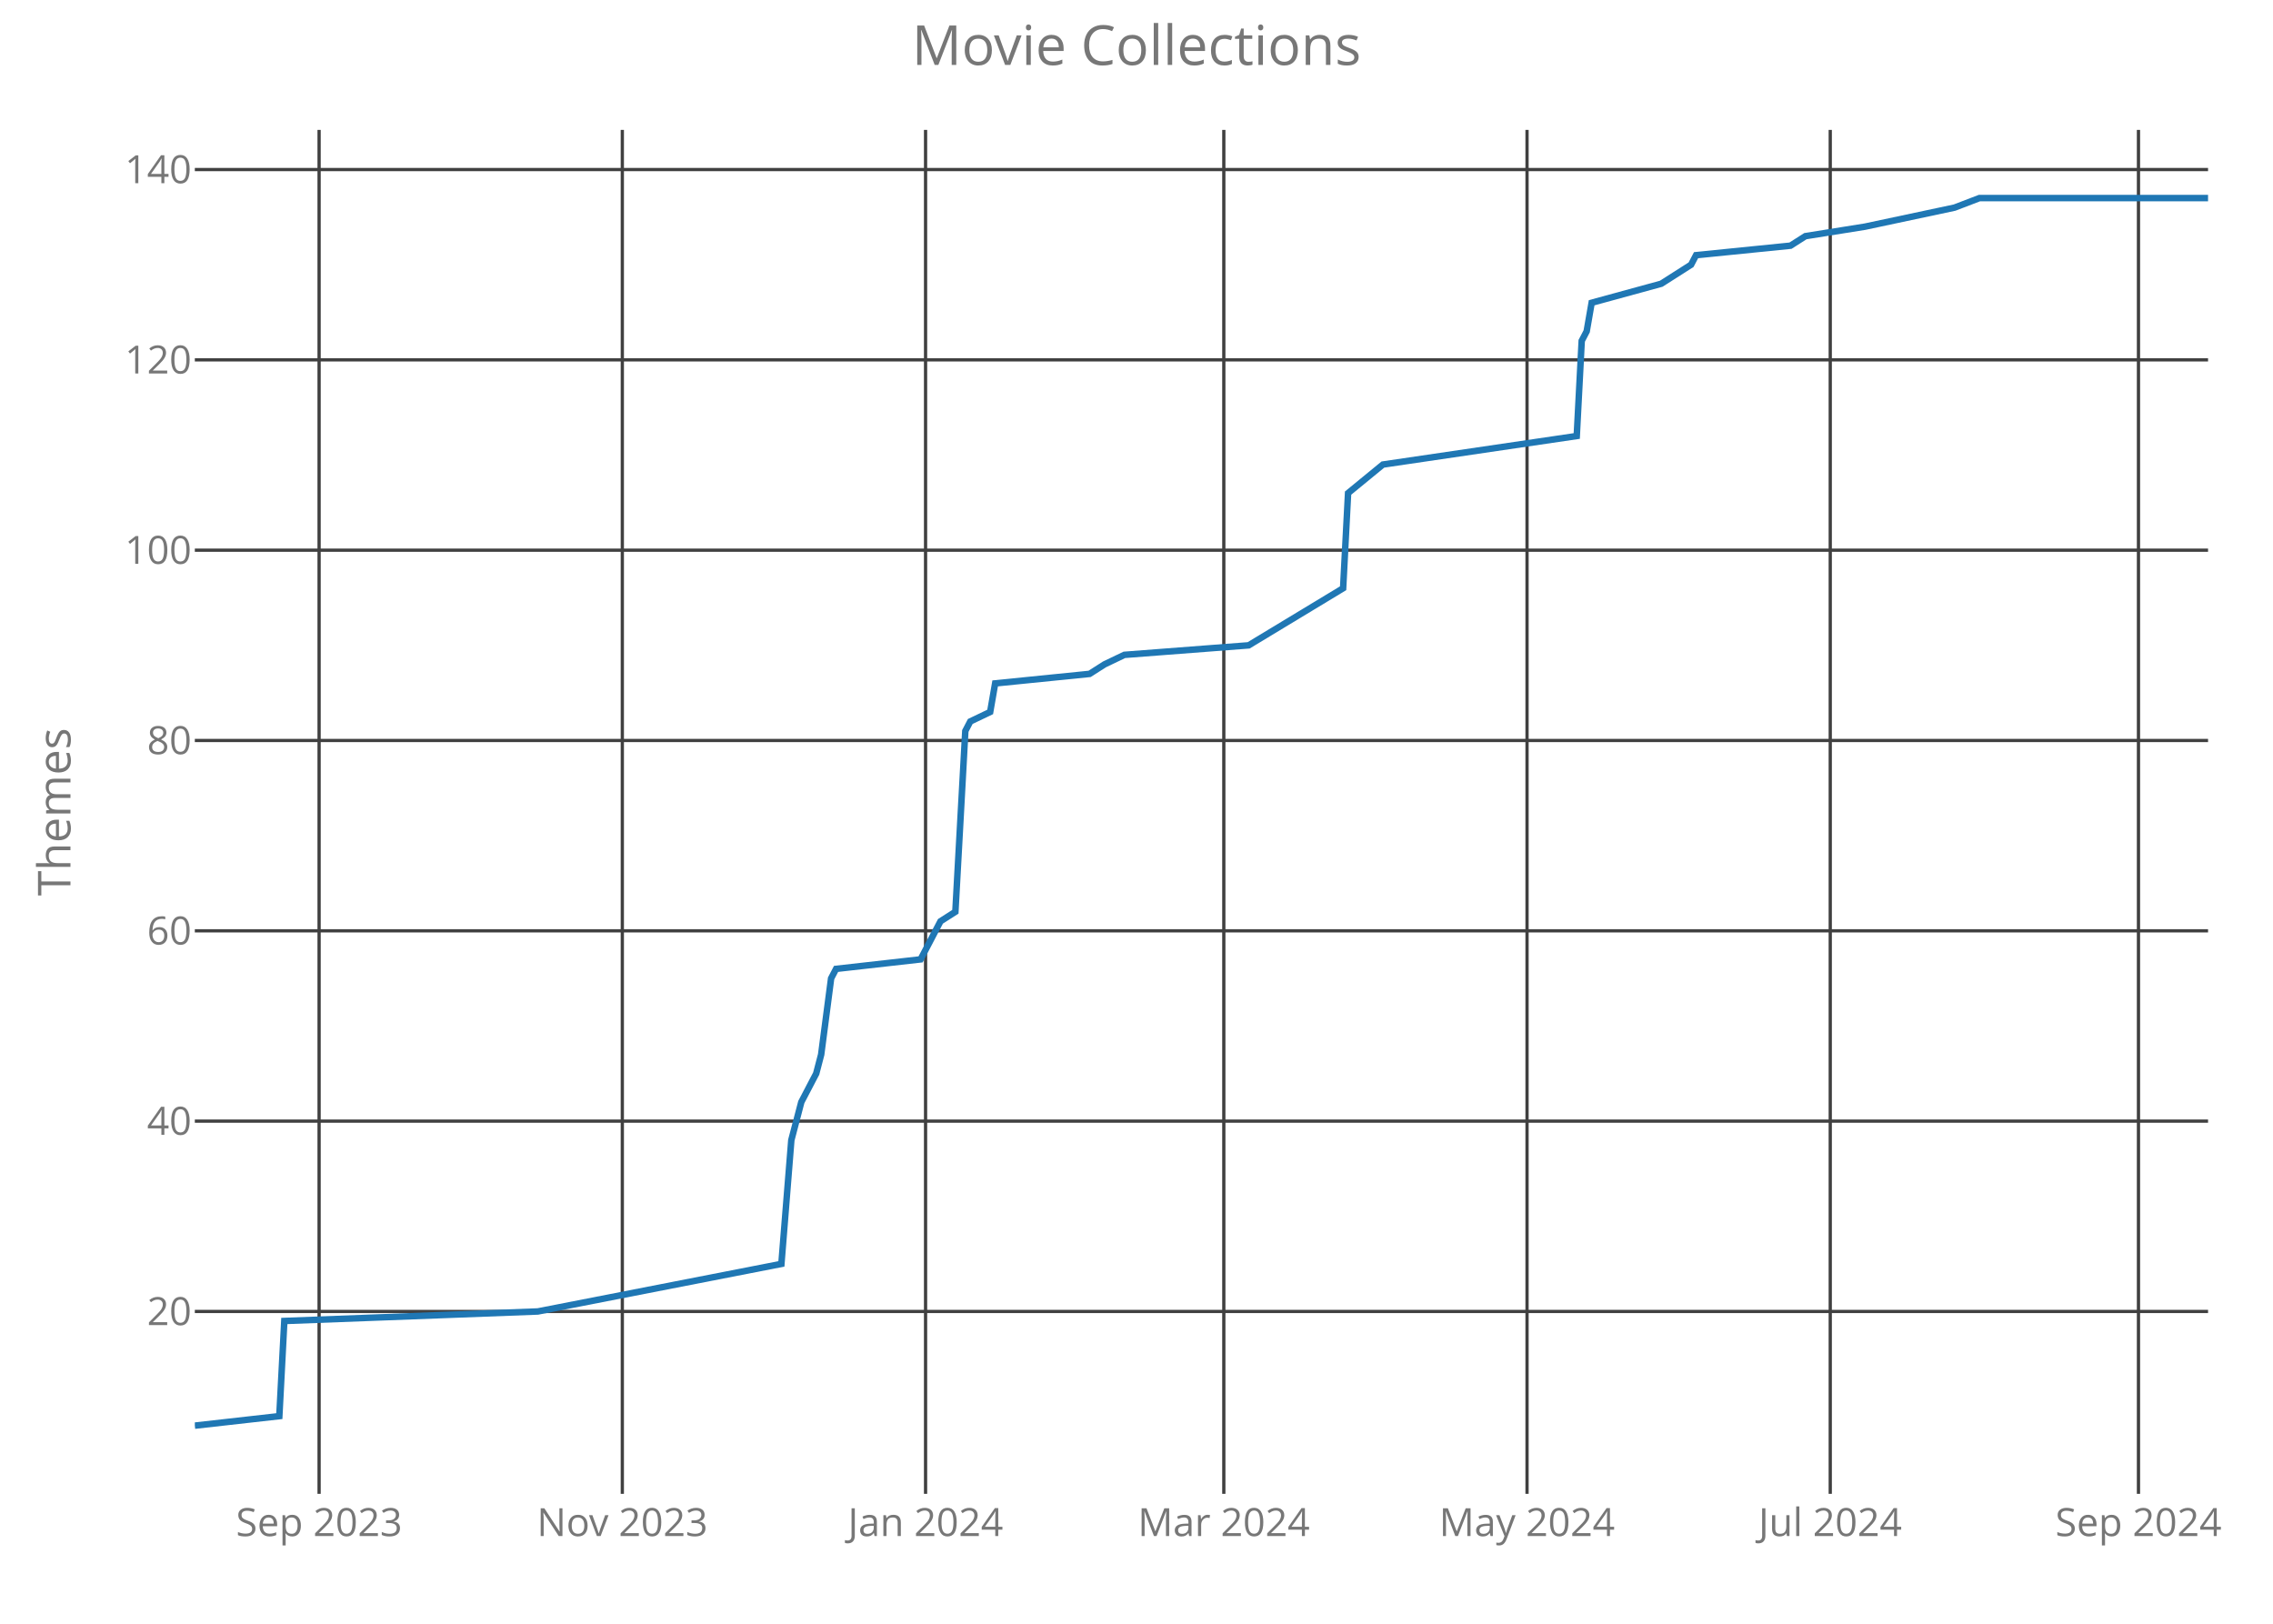
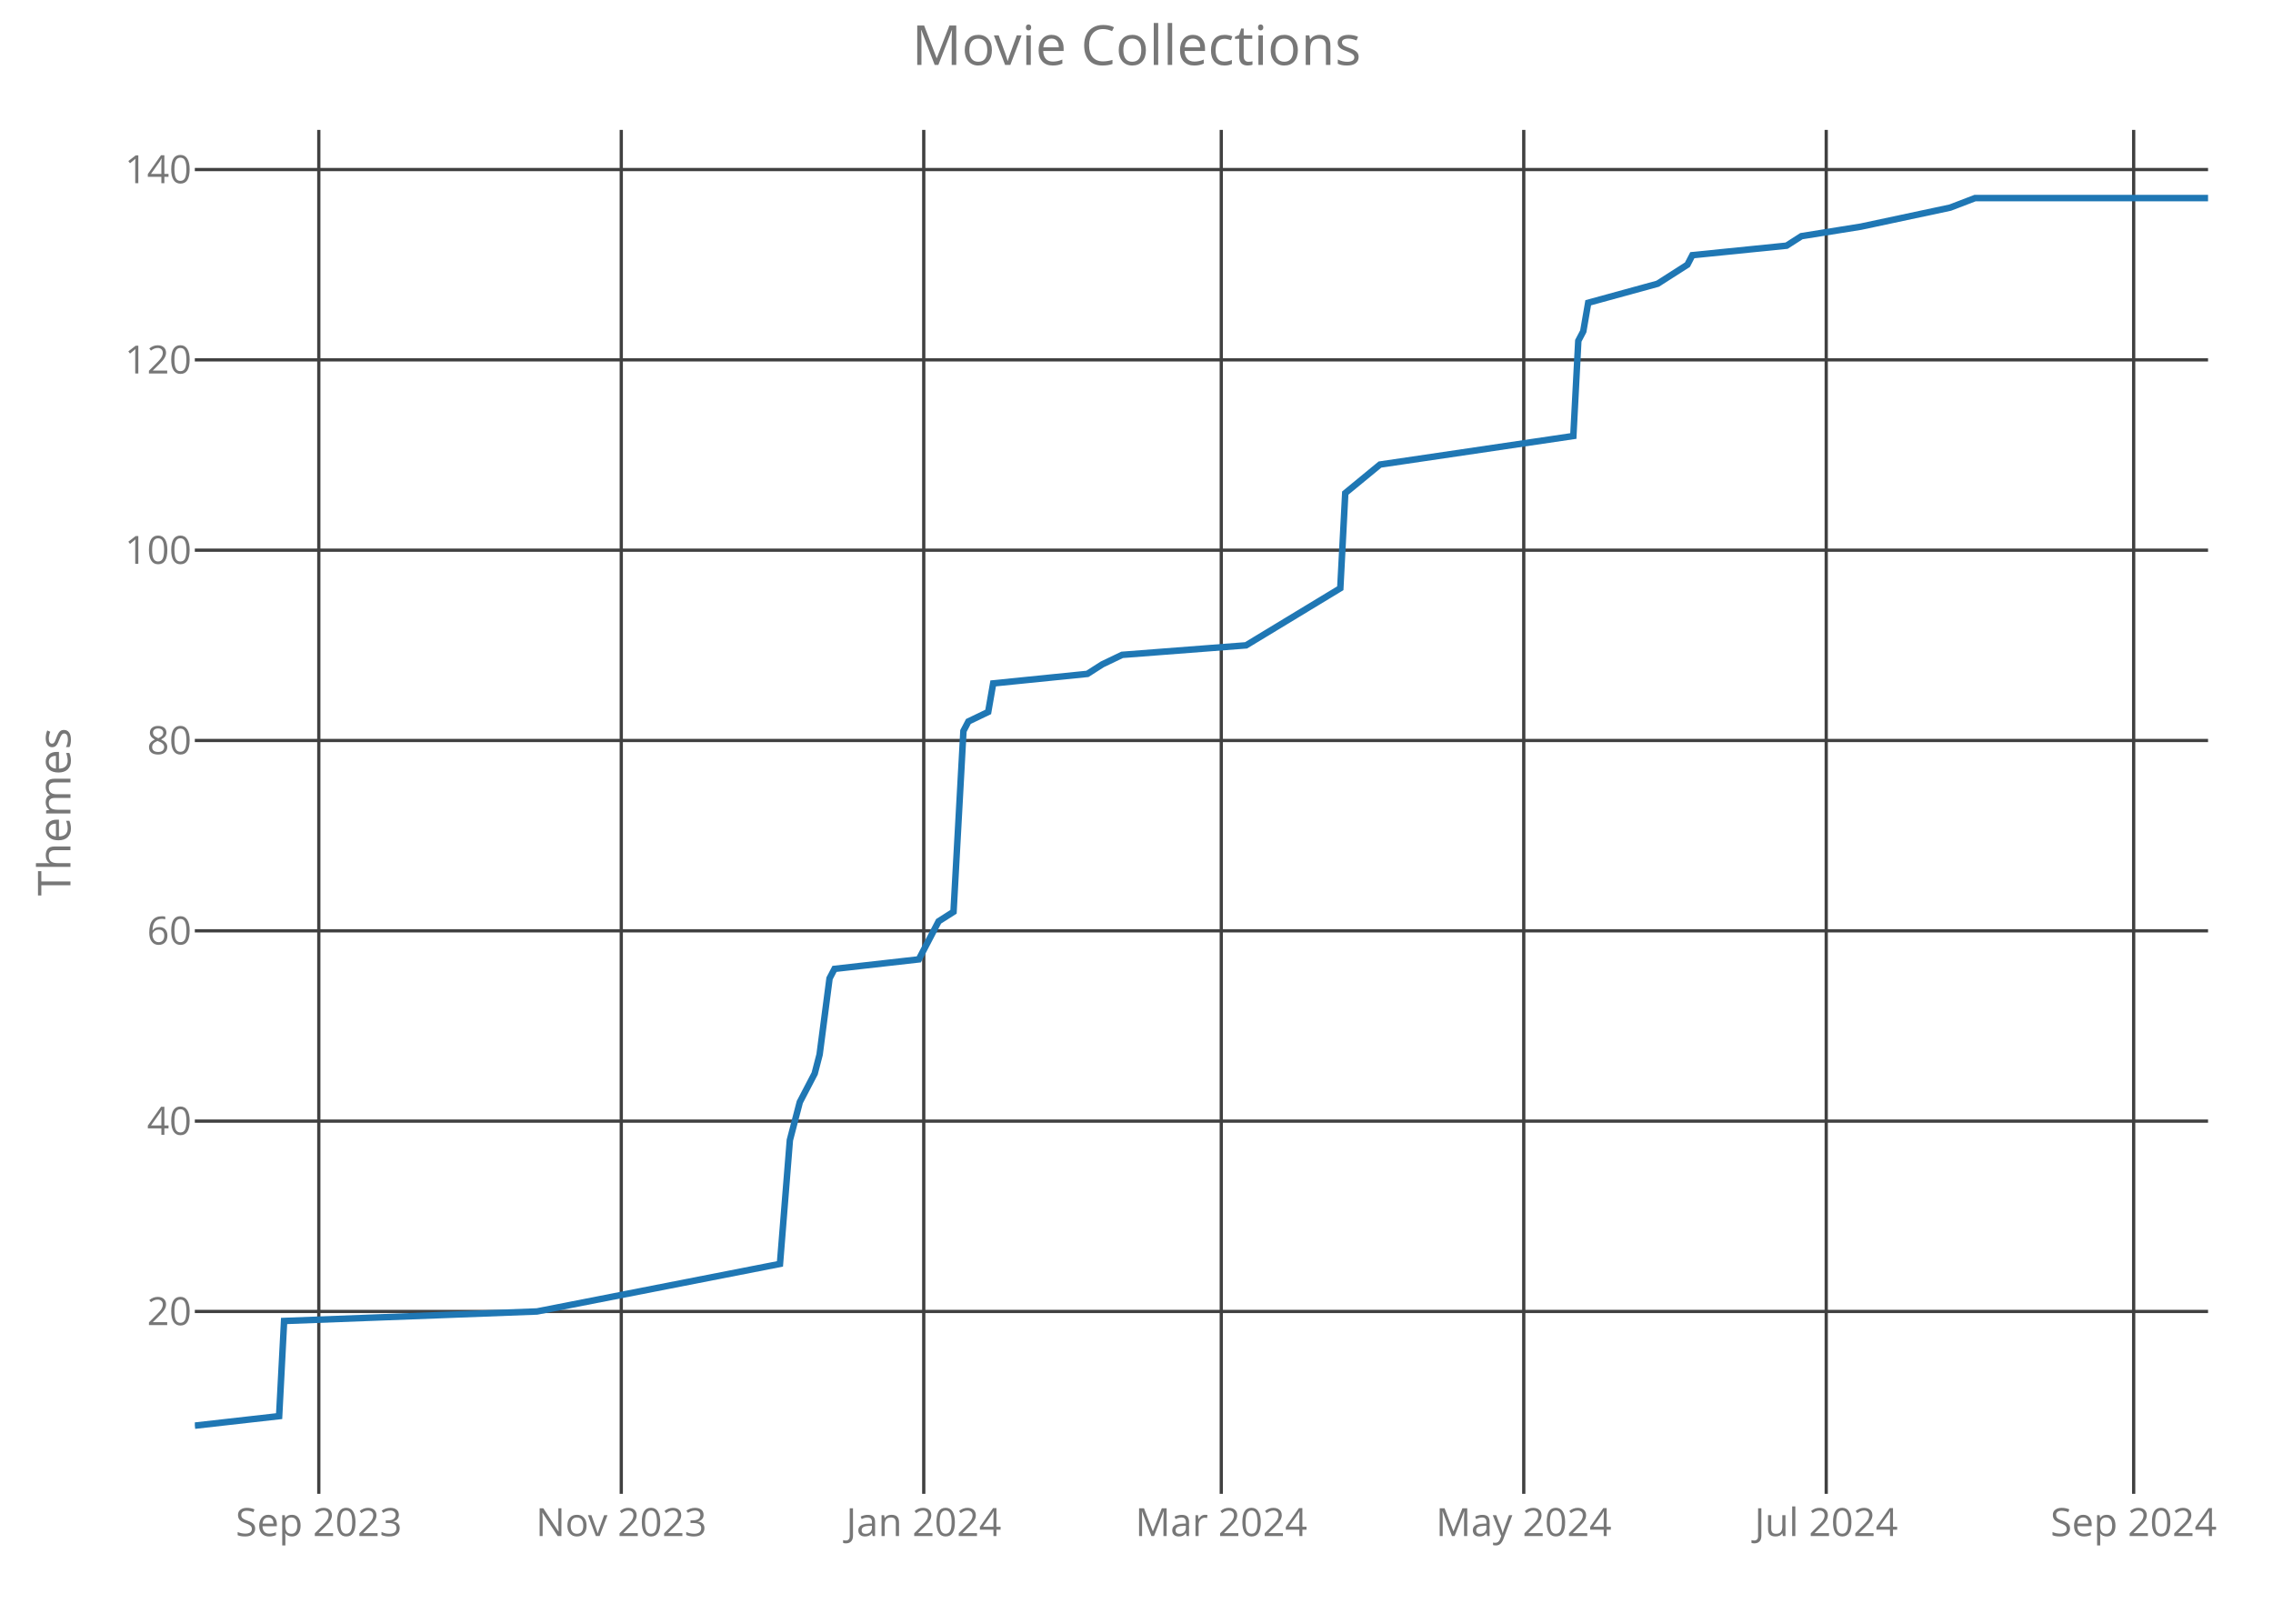
<svg xmlns="http://www.w3.org/2000/svg" class="main-svg" width="700" height="500" style="" viewBox="0 0 700 500">
  <rect x="0" y="0" width="700" height="500" style="fill: rgb(0, 0, 0); fill-opacity: 0;" />
-   <defs id="defs-1edc07">
+   <defs id="defs-0f50eb">
    <g class="clips">
-       <clipPath id="clip1edc07xyplot" class="plotclip">
+       <clipPath id="clip0f50ebxyplot" class="plotclip">
        <rect width="620" height="420" />
      </clipPath>
-       <clipPath class="axesclip" id="clip1edc07x">
+       <clipPath class="axesclip" id="clip0f50ebx">
        <rect x="60" y="0" width="620" height="500" />
      </clipPath>
-       <clipPath class="axesclip" id="clip1edc07y">
+       <clipPath class="axesclip" id="clip0f50eby">
        <rect x="0" y="40" width="700" height="420" />
      </clipPath>
-       <clipPath class="axesclip" id="clip1edc07xy">
+       <clipPath class="axesclip" id="clip0f50ebxy">
        <rect x="60" y="40" width="620" height="420" />
      </clipPath>
    </g>
    <g class="gradients" />
  </defs>
  <g class="bglayer">
    <rect class="bg" x="60" y="40" width="620" height="420" style="fill: rgb(0, 0, 0); fill-opacity: 0; stroke-width: 0;" />
  </g>
  <g class="layer-below">
    <g class="imagelayer" />
    <g class="shapelayer" />
  </g>
  <g class="cartesianlayer">
    <g class="subplot xy">
      <g class="layer-subplot">
        <g class="shapelayer" />
        <g class="imagelayer" />
      </g>
      <g class="gridlayer">
        <g class="x">
-           <path class="xgrid crisp" transform="translate(98.27,0)" d="M0,40v420" style="stroke: rgb(64, 64, 64); stroke-opacity: 1; stroke-width: 1px;" />
-           <path class="xgrid crisp" transform="translate(191.65,0)" d="M0,40v420" style="stroke: rgb(64, 64, 64); stroke-opacity: 1; stroke-width: 1px;" />
-           <path class="xgrid crisp" transform="translate(285.04,0)" d="M0,40v420" style="stroke: rgb(64, 64, 64); stroke-opacity: 1; stroke-width: 1px;" />
-           <path class="xgrid crisp" transform="translate(376.89,0)" d="M0,40v420" style="stroke: rgb(64, 64, 64); stroke-opacity: 1; stroke-width: 1px;" />
-           <path class="xgrid crisp" transform="translate(470.27,0)" d="M0,40v420" style="stroke: rgb(64, 64, 64); stroke-opacity: 1; stroke-width: 1px;" />
-           <path class="xgrid crisp" transform="translate(563.65,0)" d="M0,40v420" style="stroke: rgb(64, 64, 64); stroke-opacity: 1; stroke-width: 1px;" />
-           <path class="xgrid crisp" transform="translate(658.57,0)" d="M0,40v420" style="stroke: rgb(64, 64, 64); stroke-opacity: 1; stroke-width: 1px;" />
+           <path class="xgrid crisp" transform="translate(98.18,0)" d="M0,40v420" style="stroke: rgb(64, 64, 64); stroke-opacity: 1; stroke-width: 1px;" />
+           <path class="xgrid crisp" transform="translate(191.33,0)" d="M0,40v420" style="stroke: rgb(64, 64, 64); stroke-opacity: 1; stroke-width: 1px;" />
+           <path class="xgrid crisp" transform="translate(284.48,0)" d="M0,40v420" style="stroke: rgb(64, 64, 64); stroke-opacity: 1; stroke-width: 1px;" />
+           <path class="xgrid crisp" transform="translate(376.11,0)" d="M0,40v420" style="stroke: rgb(64, 64, 64); stroke-opacity: 1; stroke-width: 1px;" />
+           <path class="xgrid crisp" transform="translate(469.26,0)" d="M0,40v420" style="stroke: rgb(64, 64, 64); stroke-opacity: 1; stroke-width: 1px;" />
+           <path class="xgrid crisp" transform="translate(562.41,0)" d="M0,40v420" style="stroke: rgb(64, 64, 64); stroke-opacity: 1; stroke-width: 1px;" />
+           <path class="xgrid crisp" transform="translate(657.09,0)" d="M0,40v420" style="stroke: rgb(64, 64, 64); stroke-opacity: 1; stroke-width: 1px;" />
        </g>
        <g class="y">
          <path class="ygrid crisp" transform="translate(0,403.84)" d="M60,0h620" style="stroke: rgb(64, 64, 64); stroke-opacity: 1; stroke-width: 1px;" />
          <path class="ygrid crisp" transform="translate(0,345.23)" d="M60,0h620" style="stroke: rgb(64, 64, 64); stroke-opacity: 1; stroke-width: 1px;" />
          <path class="ygrid crisp" transform="translate(0,286.63)" d="M60,0h620" style="stroke: rgb(64, 64, 64); stroke-opacity: 1; stroke-width: 1px;" />
          <path class="ygrid crisp" transform="translate(0,228.02)" d="M60,0h620" style="stroke: rgb(64, 64, 64); stroke-opacity: 1; stroke-width: 1px;" />
          <path class="ygrid crisp" transform="translate(0,169.42)" d="M60,0h620" style="stroke: rgb(64, 64, 64); stroke-opacity: 1; stroke-width: 1px;" />
          <path class="ygrid crisp" transform="translate(0,110.81)" d="M60,0h620" style="stroke: rgb(64, 64, 64); stroke-opacity: 1; stroke-width: 1px;" />
          <path class="ygrid crisp" transform="translate(0,52.21)" d="M60,0h620" style="stroke: rgb(64, 64, 64); stroke-opacity: 1; stroke-width: 1px;" />
        </g>
      </g>
      <g class="zerolinelayer" />
      <path class="xlines-below crisp" d="M0,0" style="fill: none;" />
      <path class="ylines-below crisp" d="M0,0" style="fill: none;" />
      <g class="overlines-below" />
      <g class="xaxislayer-below">
        <g class="xtick">
-           <text text-anchor="middle" x="0" y="473" transform="translate(98.27,0)" style="font-family: 'Open Sans'; font-size: 12px; fill: rgb(119, 119, 119); fill-opacity: 1; white-space: pre;">Sep 2023</text>
+           <text text-anchor="middle" x="0" y="473" transform="translate(98.18,0)" style="font-family: 'Open Sans'; font-size: 12px; fill: rgb(119, 119, 119); fill-opacity: 1; white-space: pre;">Sep 2023</text>
        </g>
        <g class="xtick">
-           <text text-anchor="middle" x="0" y="473" transform="translate(191.65,0)" style="font-family: 'Open Sans'; font-size: 12px; fill: rgb(119, 119, 119); fill-opacity: 1; white-space: pre;">Nov 2023</text>
+           <text text-anchor="middle" x="0" y="473" transform="translate(191.33,0)" style="font-family: 'Open Sans'; font-size: 12px; fill: rgb(119, 119, 119); fill-opacity: 1; white-space: pre;">Nov 2023</text>
        </g>
        <g class="xtick">
-           <text text-anchor="middle" x="0" y="473" transform="translate(285.04,0)" style="font-family: 'Open Sans'; font-size: 12px; fill: rgb(119, 119, 119); fill-opacity: 1; white-space: pre;">Jan 2024</text>
+           <text text-anchor="middle" x="0" y="473" transform="translate(284.48,0)" style="font-family: 'Open Sans'; font-size: 12px; fill: rgb(119, 119, 119); fill-opacity: 1; white-space: pre;">Jan 2024</text>
        </g>
        <g class="xtick">
-           <text text-anchor="middle" x="0" y="473" transform="translate(376.89,0)" style="font-family: 'Open Sans'; font-size: 12px; fill: rgb(119, 119, 119); fill-opacity: 1; white-space: pre;">Mar 2024</text>
+           <text text-anchor="middle" x="0" y="473" transform="translate(376.11,0)" style="font-family: 'Open Sans'; font-size: 12px; fill: rgb(119, 119, 119); fill-opacity: 1; white-space: pre;">Mar 2024</text>
        </g>
        <g class="xtick">
-           <text text-anchor="middle" x="0" y="473" transform="translate(470.27,0)" style="font-family: 'Open Sans'; font-size: 12px; fill: rgb(119, 119, 119); fill-opacity: 1; white-space: pre;">May 2024</text>
+           <text text-anchor="middle" x="0" y="473" transform="translate(469.26,0)" style="font-family: 'Open Sans'; font-size: 12px; fill: rgb(119, 119, 119); fill-opacity: 1; white-space: pre;">May 2024</text>
        </g>
        <g class="xtick">
-           <text text-anchor="middle" x="0" y="473" transform="translate(563.65,0)" style="font-family: 'Open Sans'; font-size: 12px; fill: rgb(119, 119, 119); fill-opacity: 1; white-space: pre;">Jul 2024</text>
+           <text text-anchor="middle" x="0" y="473" transform="translate(562.41,0)" style="font-family: 'Open Sans'; font-size: 12px; fill: rgb(119, 119, 119); fill-opacity: 1; white-space: pre;">Jul 2024</text>
        </g>
        <g class="xtick">
-           <text text-anchor="middle" x="0" y="473" transform="translate(658.57,0)" style="font-family: 'Open Sans'; font-size: 12px; fill: rgb(119, 119, 119); fill-opacity: 1; white-space: pre;">Sep 2024</text>
+           <text text-anchor="middle" x="0" y="473" transform="translate(657.09,0)" style="font-family: 'Open Sans'; font-size: 12px; fill: rgb(119, 119, 119); fill-opacity: 1; white-space: pre;">Sep 2024</text>
        </g>
      </g>
      <g class="yaxislayer-below">
        <g class="ytick">
          <text text-anchor="end" x="59" y="4.2" transform="translate(0,403.84)" style="font-family: 'Open Sans'; font-size: 12px; fill: rgb(119, 119, 119); fill-opacity: 1; white-space: pre;">20</text>
        </g>
        <g class="ytick">
          <text text-anchor="end" x="59" y="4.2" transform="translate(0,345.23)" style="font-family: 'Open Sans'; font-size: 12px; fill: rgb(119, 119, 119); fill-opacity: 1; white-space: pre;">40</text>
        </g>
        <g class="ytick">
          <text text-anchor="end" x="59" y="4.2" transform="translate(0,286.63)" style="font-family: 'Open Sans'; font-size: 12px; fill: rgb(119, 119, 119); fill-opacity: 1; white-space: pre;">60</text>
        </g>
        <g class="ytick">
          <text text-anchor="end" x="59" y="4.2" transform="translate(0,228.02)" style="font-family: 'Open Sans'; font-size: 12px; fill: rgb(119, 119, 119); fill-opacity: 1; white-space: pre;">80</text>
        </g>
        <g class="ytick">
          <text text-anchor="end" x="59" y="4.2" transform="translate(0,169.42)" style="font-family: 'Open Sans'; font-size: 12px; fill: rgb(119, 119, 119); fill-opacity: 1; white-space: pre;">100</text>
        </g>
        <g class="ytick">
          <text text-anchor="end" x="59" y="4.2" transform="translate(0,110.81)" style="font-family: 'Open Sans'; font-size: 12px; fill: rgb(119, 119, 119); fill-opacity: 1; white-space: pre;">120</text>
        </g>
        <g class="ytick">
          <text text-anchor="end" x="59" y="4.2" transform="translate(0,52.21)" style="font-family: 'Open Sans'; font-size: 12px; fill: rgb(119, 119, 119); fill-opacity: 1; white-space: pre;">140</text>
        </g>
      </g>
      <g class="overaxes-below" />
-       <g class="plot" transform="translate(60,40)" clip-path="url('#clip1edc07xyplot')">
+       <g class="plot" transform="translate(60,40)" clip-path="url('#clip0f50ebxyplot')">
        <g class="scatterlayer mlayer">
-           <g class="trace scatter trace6a48fe" style="stroke-miterlimit: 2; opacity: 1;">
+           <g class="trace scatter traced43216" style="stroke-miterlimit: 2; opacity: 1;">
            <g class="fills" />
            <g class="errorbars" />
            <g class="lines">
-               <path class="js-line" d="M0,399L26.02,396.07L27.56,366.77L105.63,363.84L180.64,349.19L183.7,311.09L186.77,299.37L191.36,290.58L192.89,284.72L195.95,261.28L197.48,258.35L223.51,255.42L228.1,246.63L229.63,243.7L234.22,240.77L237.28,185.09L238.81,182.16L244.94,179.23L246.47,170.44L275.56,167.51L280.15,164.58L286.27,161.65L324.54,158.72L353.63,141.14L355.16,111.84L365.88,103.05L425.58,94.26L427.11,64.95L428.64,62.02L430.17,53.23L451.6,47.37L460.79,41.51L462.32,38.58L491.41,35.65L496,32.72L514.37,29.79L541.93,23.93L549.58,21L620,21" style="vector-effect: non-scaling-stroke; fill: none; stroke: rgb(31, 119, 180); stroke-opacity: 1; stroke-width: 2px; opacity: 1;" />
+               <path class="js-line" d="M0,399L25.96,396.07L27.49,366.77L105.37,363.84L180.2,349.19L183.25,311.09L186.31,299.37L190.89,290.58L192.41,284.72L195.47,261.28L197,258.35L222.96,255.42L227.54,246.63L229.06,243.7L233.65,240.77L236.7,185.09L238.23,182.16L244.33,179.23L245.86,170.44L274.88,167.51L279.46,164.58L285.57,161.65L323.74,158.72L352.76,141.14L354.29,111.84L364.98,103.05L424.53,94.26L426.06,64.95L427.59,62.02L429.11,53.23L450.49,47.37L459.66,41.51L461.18,38.58L490.2,35.65L494.78,32.72L513.1,29.79L540.59,23.93L548.23,21L620,21" style="vector-effect: non-scaling-stroke; fill: none; stroke: rgb(31, 119, 180); stroke-opacity: 1; stroke-width: 2px; opacity: 1;" />
            </g>
            <g class="points" />
            <g class="text" />
          </g>
        </g>
      </g>
      <g class="overplot" />
      <path class="xlines-above" />
      <path class="ylines-above" />
      <g class="overlines-above" />
      <g class="xaxislayer-above" />
      <g class="yaxislayer-above" />
      <g class="overaxes-above" />
    </g>
  </g>
  <g class="polarlayer" />
  <g class="ternarylayer" />
  <g class="geolayer" />
  <g class="funnelarealayer" />
  <g class="pielayer" />
  <g class="treemaplayer" />
  <g class="sunburstlayer" />
  <g class="glimages" />
-   <defs id="topdefs-1edc07">
+   <defs id="topdefs-0f50eb">
    <g class="clips" />
  </defs>
  <g class="layer-above">
    <g class="imagelayer" />
    <g class="shapelayer" />
  </g>
  <g class="infolayer">
    <g class="g-gtitle">
      <text class="gtitle" x="350" y="20" text-anchor="middle" dy="0em" style="font-family: 'Open Sans'; font-size: 17px; fill: rgb(119, 119, 119); opacity: 1; font-weight: normal; white-space: pre;">Movie Collections</text>
    </g>
    <g class="g-xtitle" />
    <g class="g-ytitle">
      <text class="ytitle" transform="rotate(-90,21.7,250)" x="21.7" y="250" text-anchor="middle" style="font-family: 'Open Sans'; font-size: 14px; fill: rgb(119, 119, 119); opacity: 1; font-weight: normal; white-space: pre;">Themes</text>
    </g>
  </g>
</svg>
